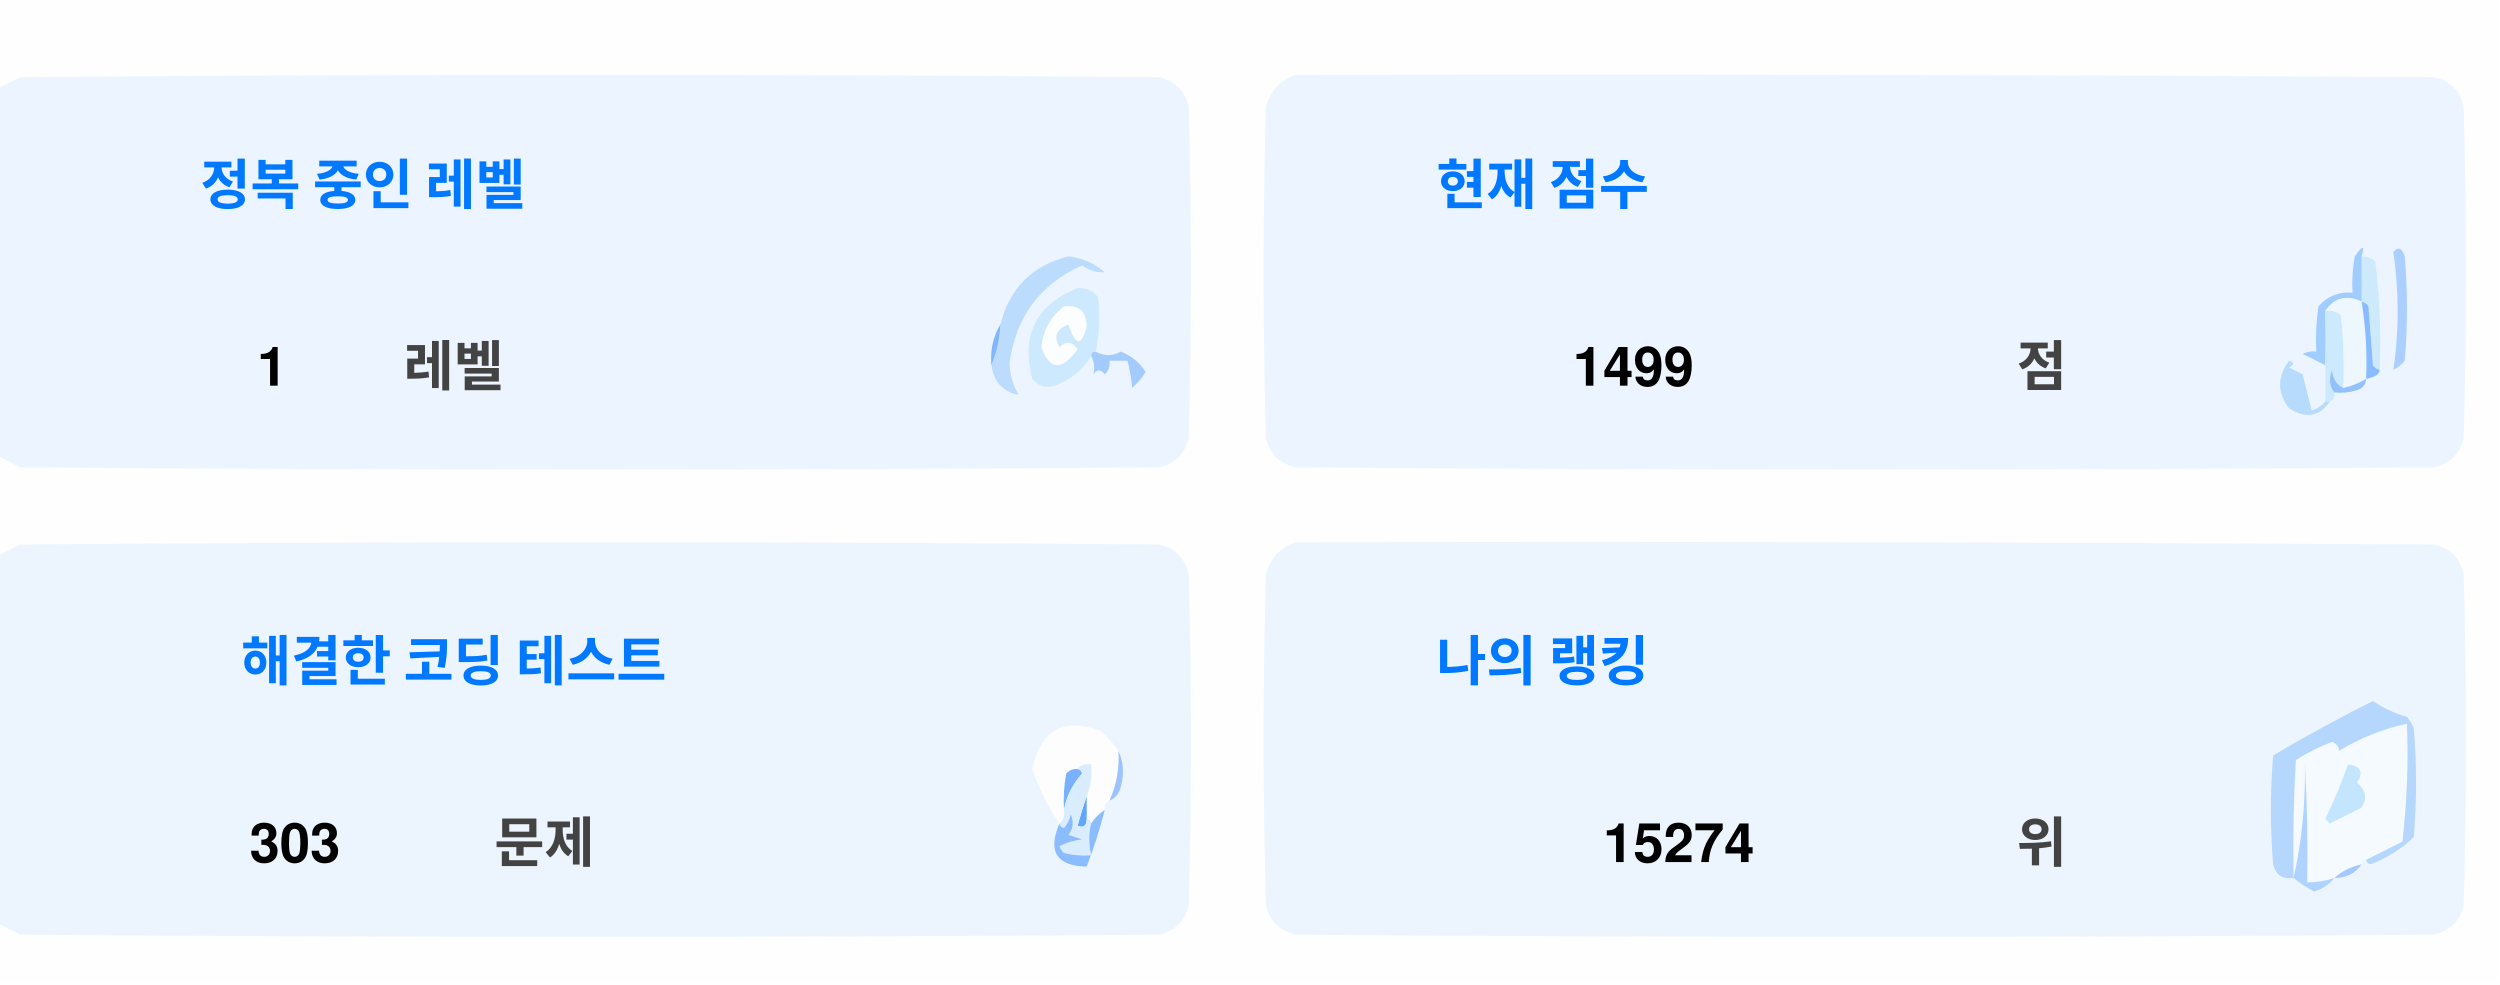
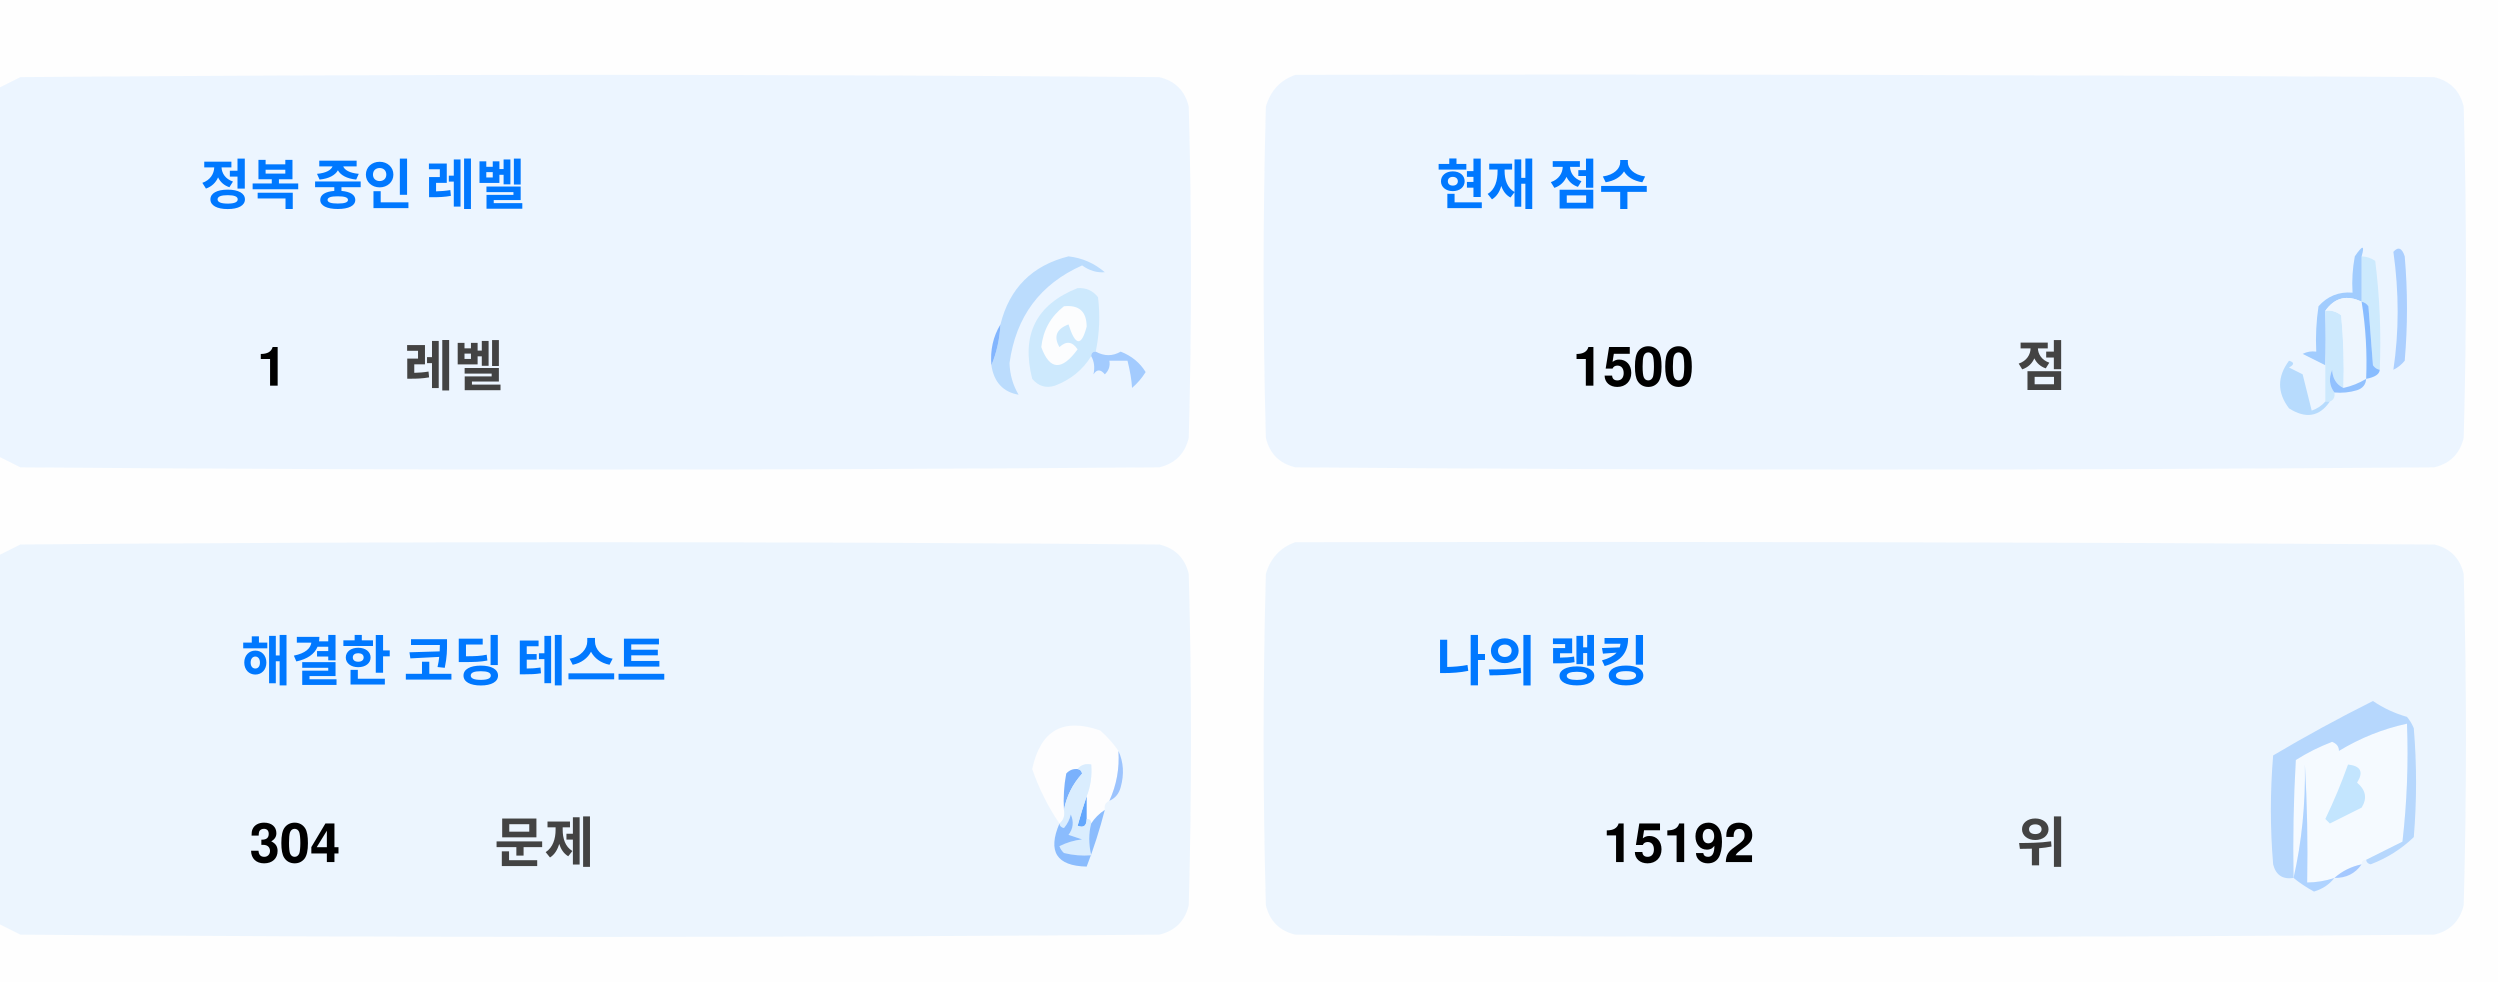
<svg xmlns="http://www.w3.org/2000/svg" version="1.1" width="551px" height="217px" style="shape-rendering:geometricPrecision; text-rendering:geometricPrecision; image-rendering:optimizeQuality; fill-rule:evenodd; clip-rule:evenodd">
  <style>.title {fill: #434343;font-size: 1rem;line-height: 1.5rem;font-weight: bold;font-family: -apple-system, BlinkMacSystemFont, Segoe UI, Helvetica, Arial, sans-serif, Apple Color Emoji, Segoe UI Emoji;}.desc {fill: #434343;font-size: 2.5rem;font-weight: bold;line-height: 1.5rem;font-family: -apple-system, BlinkMacSystemFont, Segoe UI, Helvetica, Arial, sans-serif, Apple Color Emoji, Segoe UI Emoji;}.desc-2 {fill: #434343;font-size: 1rem;font-weight: bold;line-height: 1.5rem;font-family: -apple-system, BlinkMacSystemFont, Segoe UI, Helvetica, Arial, sans-serif, Apple Color Emoji, Segoe UI Emoji;}.text, .desc {animation: twinkling 4s ease-in-out infinite;}@keyframes twinkling {40% { opacity: 1; }50% { opacity: 0.5; }60% { opacity: 1; }70% { opacity: 0.5; }80% { opacity: 1; }}</style>
  <g>
    <path style="opacity:1" fill="#fefefe" d="M -0.5,-0.5 C 183.167,-0.5 366.833,-0.5 550.5,-0.5C 550.5,71.833 550.5,144.167 550.5,216.5C 366.833,216.5 183.167,216.5 -0.5,216.5C -0.5,212.167 -0.5,207.833 -0.5,203.5C 1.14,204.32 2.807,205.153 4.5,206C 88.167,206.667 171.833,206.667 255.5,206C 259,205.167 261.167,203 262,199.5C 262.667,175.167 262.667,150.833 262,126.5C 261.167,123 259,120.833 255.5,120C 171.833,119.333 88.167,119.333 4.5,120C 2.807,120.847 1.14,121.68 -0.5,122.5C -0.5,115.167 -0.5,107.833 -0.5,100.5C 1.14,101.32 2.807,102.153 4.5,103C 88.167,103.667 171.833,103.667 255.5,103C 259,102.167 261.167,100 262,96.5C 262.667,72.167 262.667,47.833 262,23.5C 261.167,20 259,17.833 255.5,17C 171.833,16.333 88.167,16.333 4.5,17C 2.807,17.847 1.14,18.68 -0.5,19.5C -0.5,12.833 -0.5,6.167 -0.5,-0.5 Z" />
  </g>
  <g>
    <path style="opacity:1" fill="#ecf5ff" d="M -0.5,100.5 C -0.5,73.5 -0.5,46.5 -0.5,19.5C 1.14,18.68 2.807,17.847 4.5,17C 88.167,16.333 171.833,16.333 255.5,17C 259,17.833 261.167,20 262,23.5C 262.667,47.833 262.667,72.167 262,96.5C 261.167,100 259,102.167 255.5,103C 171.833,103.667 88.167,103.667 4.5,103C 2.807,102.153 1.14,101.32 -0.5,100.5 Z" />
  </g>
  <g>
    <path style="opacity:1" fill="#ecf5ff" d="M 285.5,16.5 C 369.167,16.333 452.834,16.5 536.5,17C 540,17.833 542.167,20 543,23.5C 543.667,47.833 543.667,72.167 543,96.5C 542.167,100 540,102.167 536.5,103C 452.833,103.667 369.167,103.667 285.5,103C 282,102.167 279.833,100 279,96.5C 278.333,72.167 278.333,47.833 279,23.5C 280.018,19.985 282.185,17.652 285.5,16.5 Z" />
  </g>
  <g>
    <path style="opacity:1" fill="#cdeafd" d="M 520.5,56.5 C 521.583,56.539 522.583,56.873 523.5,57.5C 524.498,65.472 524.831,73.472 524.5,81.5C 523.883,81.389 523.383,81.056 523,80.5C 522.667,76.167 522.333,71.833 522,67.5C 521.617,66.944 521.117,66.611 520.5,66.5C 520.5,63.167 520.5,59.833 520.5,56.5 Z" />
  </g>
  <g>
    <path style="opacity:1" fill="#abcfff" d="M 527.5,55.5 C 528.566,54.308 529.399,54.641 530,56.5C 530.667,64.167 530.667,71.833 530,79.5C 529.311,80.357 528.478,81.023 527.5,81.5C 528.758,73.08 528.758,64.414 527.5,55.5 Z" />
  </g>
  <g>
    <path style="opacity:1" fill="#bbdcfd" d="M 218.5,80.5 C 219.657,77.727 220.324,74.727 220.5,71.5C 222.49,63.51 227.49,58.51 235.5,56.5C 238.528,56.847 241.194,58.014 243.5,60C 241.744,60.141 240.078,59.641 238.5,58.5C 229.247,62.607 223.914,69.773 222.5,80C 222.565,82.526 223.232,84.859 224.5,87C 221.07,86.397 219.07,84.231 218.5,80.5 Z" />
  </g>
  <g>
    <path style="opacity:1" fill="#cde9fd" d="M 241.5,77.5 C 240.833,77.5 240.5,77.833 240.5,78.5C 238.628,81.529 235.961,83.695 232.5,85C 230.536,85.624 228.869,85.124 227.5,83.5C 225.021,73.791 228.354,67.124 237.5,63.5C 239.374,63.39 240.874,64.056 242,65.5C 242.497,69.524 242.331,73.524 241.5,77.5 Z" />
  </g>
  <g>
    <path style="opacity:1" fill="#fcfdfe" d="M 234.5,67.5 C 237.826,67.162 239.493,68.662 239.5,72C 238.334,76.434 237,76.267 235.5,71.5C 232.832,72.515 232.166,74.182 233.5,76.5C 235.017,75.089 236.351,75.256 237.5,77C 234.006,81.771 231.34,81.605 229.5,76.5C 229.904,72.771 231.571,69.771 234.5,67.5 Z" />
  </g>
  <g>
    <path style="opacity:1" fill="#a1ccfe" d="M 520.5,56.5 C 520.5,59.833 520.5,63.167 520.5,66.5C 517.238,64.922 514.572,65.589 512.5,68.5C 512.617,72.81 512.617,76.81 512.5,80.5C 510.86,79.68 509.193,78.847 507.5,78C 508.448,77.517 509.448,77.35 510.5,77.5C 510.335,74.15 510.502,70.817 511,67.5C 512.995,65.253 515.495,64.253 518.5,64.5C 518.336,61.813 518.503,59.146 519,56.5C 520.731,53.969 521.231,53.969 520.5,56.5 Z" />
  </g>
  <g>
    <path style="opacity:1" fill="#cde9fd" d="M 512.5,68.5 C 513.822,68.33 514.989,68.663 516,69.5C 516.499,74.823 516.666,80.156 516.5,85.5C 514.955,84.77 514.122,83.437 514,81.5C 513.22,83.387 513.387,85.054 514.5,86.5C 514.672,87.492 514.338,88.158 513.5,88.5C 513.167,88.5 512.833,88.5 512.5,88.5C 512.5,85.833 512.5,83.167 512.5,80.5C 512.617,76.81 512.617,72.81 512.5,68.5 Z" />
  </g>
  <g>
    <path style="opacity:1" fill="#eef6fe" d="M 520.5,66.5 C 521.407,72.106 521.74,77.773 521.5,83.5C 519.95,84.441 518.284,85.108 516.5,85.5C 516.666,80.156 516.499,74.823 516,69.5C 514.989,68.663 513.822,68.33 512.5,68.5C 514.572,65.589 517.238,64.922 520.5,66.5 Z" />
  </g>
  <g>
    <path style="opacity:1" fill="#88bcff" d="M 520.5,66.5 C 521.117,66.611 521.617,66.944 522,67.5C 522.333,71.833 522.667,76.167 523,80.5C 523.383,81.056 523.883,81.389 524.5,81.5C 524.445,82.469 523.445,83.136 521.5,83.5C 521.74,77.773 521.407,72.106 520.5,66.5 Z" />
  </g>
  <g>
    <path style="opacity:1" fill="#82b5fe" d="M 220.5,71.5 C 220.324,74.727 219.657,77.727 218.5,80.5C 218.215,77.171 218.882,74.171 220.5,71.5 Z" />
  </g>
  <g>
    <path style="opacity:1" fill="#a3cbfe" d="M 240.5,78.5 C 240.5,77.833 240.833,77.5 241.5,77.5C 243.391,78.536 245.224,78.536 247,77.5C 249.391,78.429 251.225,79.929 252.5,82C 251.681,83.319 250.681,84.486 249.5,85.5C 249.409,83.777 249.075,81.777 248.5,79.5C 247.167,79.5 245.833,79.5 244.5,79.5C 244.719,80.675 244.386,81.675 243.5,82.5C 242.575,81.359 241.741,81.359 241,82.5C 241.331,80.981 241.164,79.648 240.5,78.5 Z" />
  </g>
  <g>
    <path style="opacity:1" fill="#b7dbfd" d="M 512.5,88.5 C 512.833,88.5 513.167,88.5 513.5,88.5C 511.199,91.857 508.199,92.357 504.5,90C 501.872,86.535 501.872,83.035 504.5,79.5C 505.696,79.846 505.696,80.346 504.5,81C 505.5,81.5 506.5,82 507.5,82.5C 508.167,85.167 508.833,87.833 509.5,90.5C 510.739,90.058 511.739,89.391 512.5,88.5 Z" />
  </g>
  <g>
    <path style="opacity:1" fill="#92c1fe" d="M 516.5,85.5 C 518.284,85.108 519.95,84.441 521.5,83.5C 521.423,84.75 520.756,85.583 519.5,86C 517.866,86.493 516.199,86.66 514.5,86.5C 513.387,85.054 513.22,83.387 514,81.5C 514.122,83.437 514.955,84.77 516.5,85.5 Z" />
  </g>
  <g>
    <path style="opacity:1" fill="#ecf5fe" d="M -0.5,203.5 C -0.5,176.5 -0.5,149.5 -0.5,122.5C 1.14,121.68 2.807,120.847 4.5,120C 88.167,119.333 171.833,119.333 255.5,120C 259,120.833 261.167,123 262,126.5C 262.667,150.833 262.667,175.167 262,199.5C 261.167,203 259,205.167 255.5,206C 171.833,206.667 88.167,206.667 4.5,206C 2.807,205.153 1.14,204.32 -0.5,203.5 Z" />
  </g>
  <g>
    <path style="opacity:1" fill="#ecf5fe" d="M 285.5,119.5 C 369.167,119.333 452.834,119.5 536.5,120C 540,120.833 542.167,123 543,126.5C 543.667,150.833 543.667,175.167 543,199.5C 542.167,203 540,205.167 536.5,206C 452.833,206.667 369.167,206.667 285.5,206C 282,205.167 279.833,203 279,199.5C 278.333,175.167 278.333,150.833 279,126.5C 280.018,122.985 282.185,120.652 285.5,119.5 Z" />
  </g>
  <g>
    <path style="opacity:1" fill="#fdfdfe" d="M 246.5,165.5 C 246.758,169.367 246.092,173.034 244.5,176.5C 243.662,176.842 243.328,177.508 243.5,178.5C 242.272,179.306 241.272,180.306 240.5,181.5C 240.5,180.833 240.167,180.5 239.5,180.5C 239.5,178.833 239.5,177.167 239.5,175.5C 240.369,173.283 240.702,170.95 240.5,168.5C 239.209,168.263 238.209,168.596 237.5,169.5C 236.504,169.414 235.671,169.748 235,170.5C 234.503,173.146 234.336,175.813 234.5,178.5C 234.737,179.791 234.404,180.791 233.5,181.5C 230.986,177.806 228.986,173.806 227.5,169.5C 229.309,160.957 234.309,158.124 242.5,161C 244.07,162.397 245.404,163.897 246.5,165.5 Z" />
  </g>
  <g>
    <path style="opacity:1" fill="#f5faff" d="M 521.5,189.5 C 520.833,189.5 520.5,189.833 520.5,190.5C 518.181,190.992 516.181,191.992 514.5,193.5C 512.565,194.15 510.565,194.483 508.5,194.5C 508.666,185.827 508.5,177.16 508,168.5C 508.141,177.227 507.308,185.56 505.5,193.5C 505.334,184.827 505.5,176.16 506,167.5C 508.527,165.903 511.194,164.57 514,163.5C 515.011,163.892 515.511,164.559 515.5,165.5C 520.21,162.641 525.21,160.641 530.5,159.5C 530.831,168.192 530.498,176.859 529.5,185.5C 526.807,186.847 524.14,188.18 521.5,189.5 Z" />
  </g>
  <g>
    <path style="opacity:1" fill="#b6d7fd" d="M 521.5,189.5 C 524.14,188.18 526.807,186.847 529.5,185.5C 530.498,176.859 530.831,168.192 530.5,159.5C 525.21,160.641 520.21,162.641 515.5,165.5C 515.511,164.559 515.011,163.892 514,163.5C 511.194,164.57 508.527,165.903 506,167.5C 505.5,176.16 505.334,184.827 505.5,193.5C 503.089,193.863 501.589,192.863 501,190.5C 500.333,182.5 500.333,174.5 501,166.5C 508.173,162.246 515.507,158.246 523,154.5C 525.304,156.068 527.804,157.235 530.5,158C 531.126,158.75 531.626,159.584 532,160.5C 532.667,168.5 532.667,176.5 532,184.5C 529.292,187.111 526.125,189.111 522.5,190.5C 521.893,190.376 521.56,190.043 521.5,189.5 Z" />
  </g>
  <g>
    <path style="opacity:1" fill="#c3e5fe" d="M 517.5,168.5 C 520.317,168.801 520.984,170.134 519.5,172.5C 521.439,174.122 521.772,175.956 520.5,178C 518.167,179.167 515.833,180.333 513.5,181.5C 513.167,181.167 512.833,180.833 512.5,180.5C 514.414,176.515 516.081,172.515 517.5,168.5 Z" />
  </g>
  <g>
    <path style="opacity:1" fill="#7ab1fc" d="M 237.5,169.5 C 238.043,169.56 238.376,169.893 238.5,170.5C 236.395,172.836 235.062,175.503 234.5,178.5C 234.336,175.813 234.503,173.146 235,170.5C 235.671,169.748 236.504,169.414 237.5,169.5 Z" />
  </g>
  <g>
    <path style="opacity:1" fill="#afd3ff" d="M 514.5,193.5 C 513.378,194.947 511.878,195.947 510,196.5C 508.348,195.601 506.848,194.601 505.5,193.5C 507.308,185.56 508.141,177.227 508,168.5C 508.5,177.16 508.666,185.827 508.5,194.5C 510.565,194.483 512.565,194.15 514.5,193.5 Z" />
  </g>
  <g>
    <path style="opacity:1" fill="#9cc3fd" d="M 246.5,165.5 C 247.634,167.966 247.801,170.633 247,173.5C 246.623,174.942 245.79,175.942 244.5,176.5C 246.092,173.034 246.758,169.367 246.5,165.5 Z" />
  </g>
  <g>
    <path style="opacity:1" fill="#62a6fc" d="M 239.5,175.5 C 239.5,177.167 239.5,178.833 239.5,180.5C 239.483,182.028 238.816,182.528 237.5,182C 238.117,179.723 238.784,177.556 239.5,175.5 Z" />
  </g>
  <g>
    <path style="opacity:1" fill="#daedfe" d="M 237.5,169.5 C 238.209,168.596 239.209,168.263 240.5,168.5C 240.702,170.95 240.369,173.283 239.5,175.5C 238.784,177.556 238.117,179.723 237.5,182C 238.816,182.528 239.483,182.028 239.5,180.5C 240.167,180.5 240.5,180.833 240.5,181.5C 239.918,183.669 239.918,186.002 240.5,188.5C 238.473,188.662 236.473,188.495 234.5,188C 234.043,187.586 233.709,187.086 233.5,186.5C 235.078,185.702 236.744,185.202 238.5,185C 237.5,184.667 236.5,184.333 235.5,184C 236.554,182.612 236.72,181.112 236,179.5C 235.751,180.624 235.251,181.624 234.5,182.5C 233.893,182.376 233.56,182.043 233.5,181.5C 234.404,180.791 234.737,179.791 234.5,178.5C 235.062,175.503 236.395,172.836 238.5,170.5C 238.376,169.893 238.043,169.56 237.5,169.5 Z" />
  </g>
  <g>
    <path style="opacity:1" fill="#8bbcfd" d="M 243.5,178.5 C 242.395,182.803 241.062,186.969 239.5,191C 232.857,190.847 230.857,187.68 233.5,181.5C 233.56,182.043 233.893,182.376 234.5,182.5C 235.251,181.624 235.751,180.624 236,179.5C 236.72,181.112 236.554,182.612 235.5,184C 236.5,184.333 237.5,184.667 238.5,185C 236.744,185.202 235.078,185.702 233.5,186.5C 233.709,187.086 234.043,187.586 234.5,188C 236.473,188.495 238.473,188.662 240.5,188.5C 239.918,186.002 239.918,183.669 240.5,181.5C 241.272,180.306 242.272,179.306 243.5,178.5 Z" />
  </g>
  <g>
    <path style="opacity:1" fill="#a4c8ff" d="M 520.5,190.5 C 519.089,192.539 517.089,193.539 514.5,193.5C 516.181,191.992 518.181,190.992 520.5,190.5 Z" />
  </g>
  <text text-anchor="middle" x="80" y="45" class="title" style="fill:#0078ff;" stroke="#none" stroke-width="1">정복 중인 레벨</text>
  <text text-anchor="middle" x="60" y="85" class="desc" style="fill:#000000;" stroke="#none" stroke-width="1">1</text>
  <text text-anchor="middle" x="100" y="85" class="desc-2" style="fill:#434343;" stroke="#none" stroke-width="1">레벨</text>
  <text text-anchor="middle" x="340" y="45" class="title" style="fill:#0078ff;" stroke="#none" stroke-width="1">현재 점수</text>
-   <text text-anchor="middle" x="360" y="85" class="desc" style="fill:#000000;" stroke="#none" stroke-width="1">1499</text>
+   <text text-anchor="middle" x="360" y="85" class="desc" style="fill:#000000;" stroke="#none" stroke-width="1">1500</text>
  <text text-anchor="middle" x="450" y="85" class="desc-2" style="fill:#434343;" stroke="#none" stroke-width="1">점</text>
  <text text-anchor="middle" x="100" y="150" class="title" style="fill:#0078ff;" stroke="#none" stroke-width="1">해결한 코딩 테스트</text>
-   <text text-anchor="middle" x="65" y="190" class="desc" style="fill:#000000;" stroke="#none" stroke-width="1">303</text>
+   <text text-anchor="middle" x="65" y="190" class="desc" style="fill:#000000;" stroke="#none" stroke-width="1">304</text>
  <text text-anchor="middle" x="120" y="190" class="desc-2" style="fill:#434343;" stroke="#none" stroke-width="1">문제</text>
  <text text-anchor="middle" x="340" y="150" class="title" style="fill:#0078ff;" stroke="#none" stroke-width="1">나의 랭킹</text>
-   <text text-anchor="middle" x="370" y="190" class="desc" style="fill:#000000;" stroke="#none" stroke-width="1">15274</text>
+   <text text-anchor="middle" x="370" y="190" class="desc" style="fill:#000000;" stroke="#none" stroke-width="1">15192</text>
  <text text-anchor="middle" x="450" y="190" class="desc-2" style="fill:#434343;" stroke="#none" stroke-width="1">위</text>
</svg>
